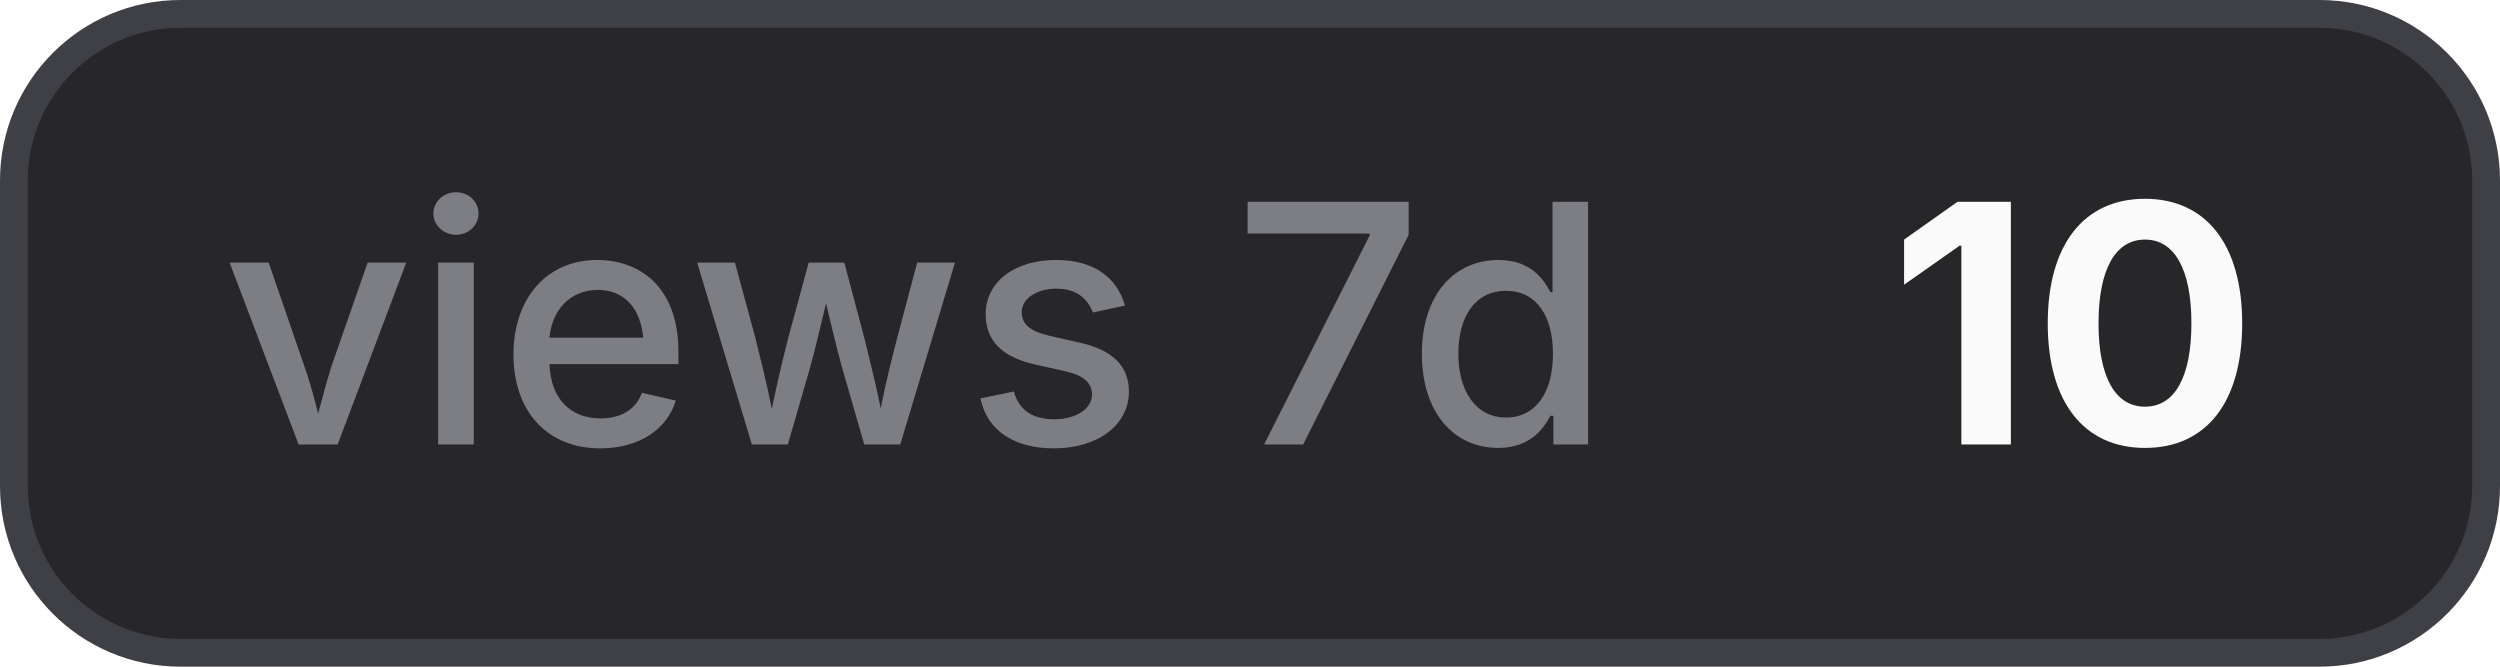
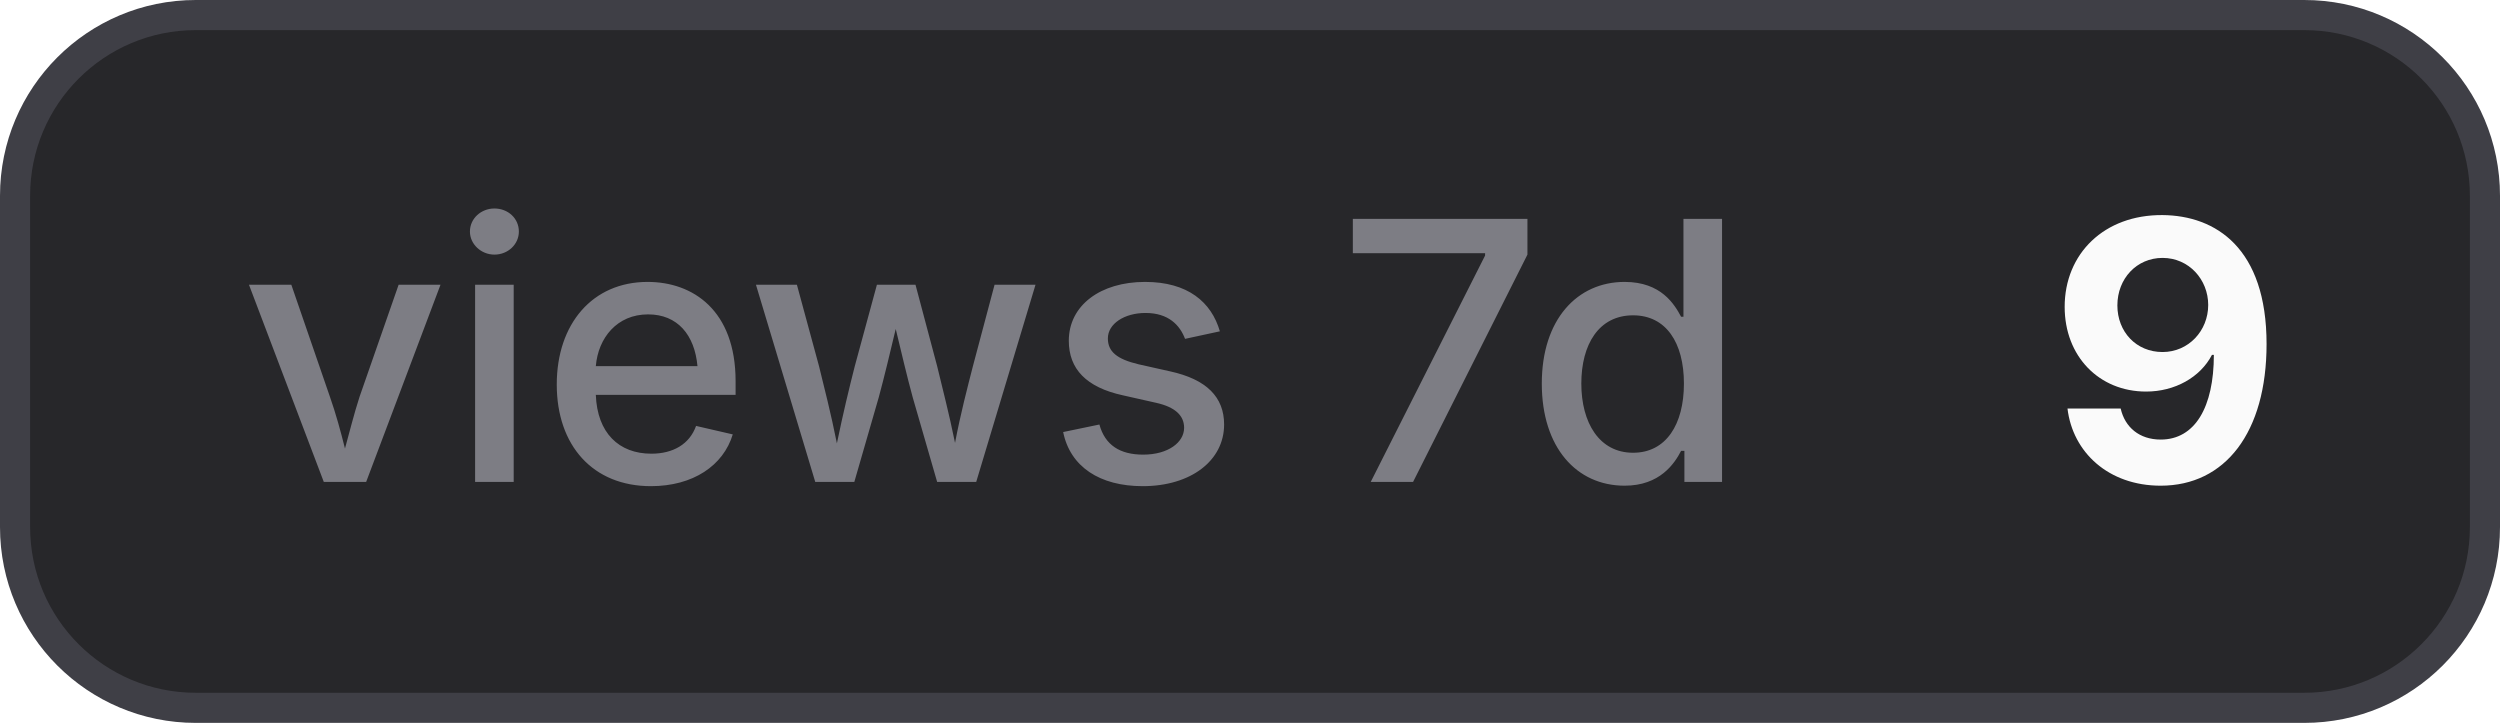
- <svg xmlns="http://www.w3.org/2000/svg" width="90" height="24" viewBox="0 0 90 24" role="img" aria-label="views 7d: 10">
+ <svg xmlns="http://www.w3.org/2000/svg" width="83" height="24" viewBox="0 0 83 24" role="img" aria-label="views 7d: 9">
  <style>
    .bg { fill: #27272a; stroke: #3f3f46; }
    .border { stroke: #3f3f46; }
    .label { fill: #a1a1aa; fill-opacity: 0.7; }
    .value { fill: #fafafa; }
    .icon { color: #fafafa; }
    @media (prefers-color-scheme: light) {
      .bg { fill: #f4f4f5; stroke: #d4d4d8; }
      .border { stroke: #d4d4d8; }
      .label { fill: #71717a; }
      .value { fill: #18181b; }
      .icon { color: #18181b; }
    }
  </style>
-   <rect class="bg" x="0.5" y="0.5" width="89" height="23" rx="6" stroke-width="1" />
+   <rect class="bg" x="0.5" y="0.5" width="82" height="23" rx="6" stroke-width="1" />
  <text class="label" x="8" y="16" font-family="Inter,ui-sans-serif,system-ui,-apple-system,BlinkMacSystemFont,Segoe UI,sans-serif" font-size="12" font-weight="500">views 7d</text>
-   <text class="value" x="68" y="16" font-family="Inter,ui-sans-serif,system-ui,-apple-system,BlinkMacSystemFont,Segoe UI,sans-serif" font-size="12" font-weight="700">10</text>
+   <text class="value" x="68" y="16" font-family="Inter,ui-sans-serif,system-ui,-apple-system,BlinkMacSystemFont,Segoe UI,sans-serif" font-size="12" font-weight="700">9</text>
</svg>
